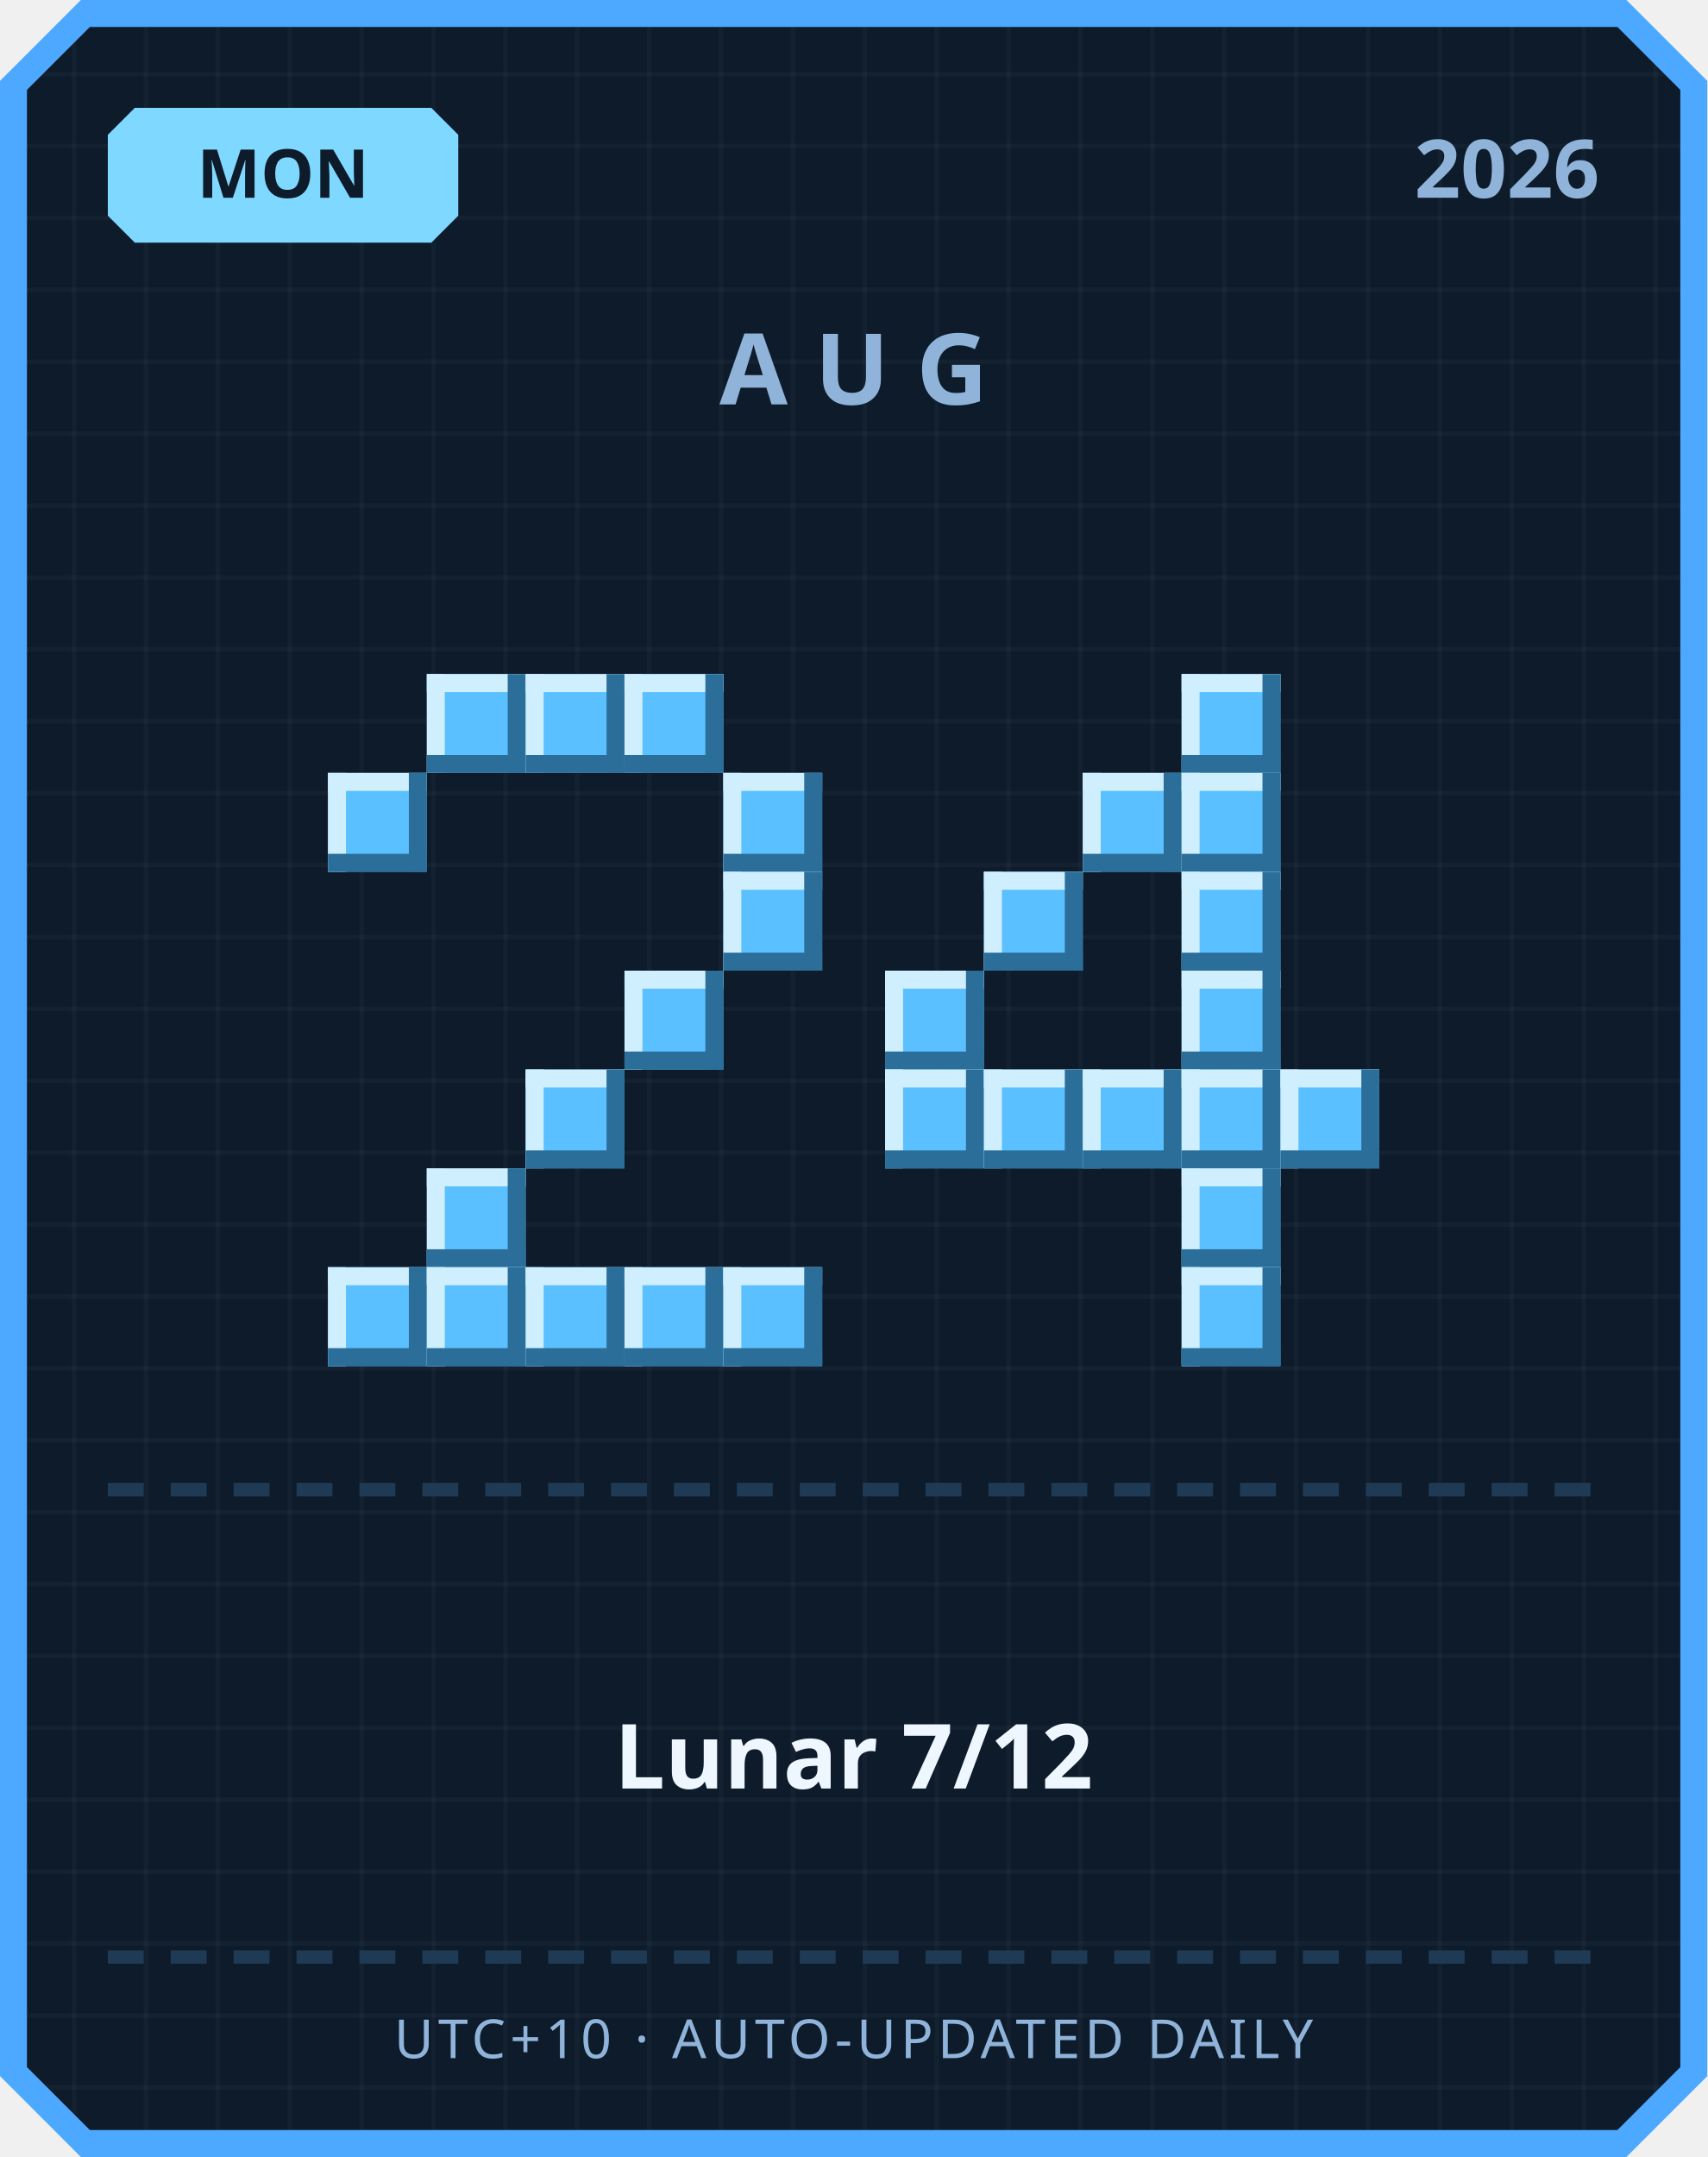
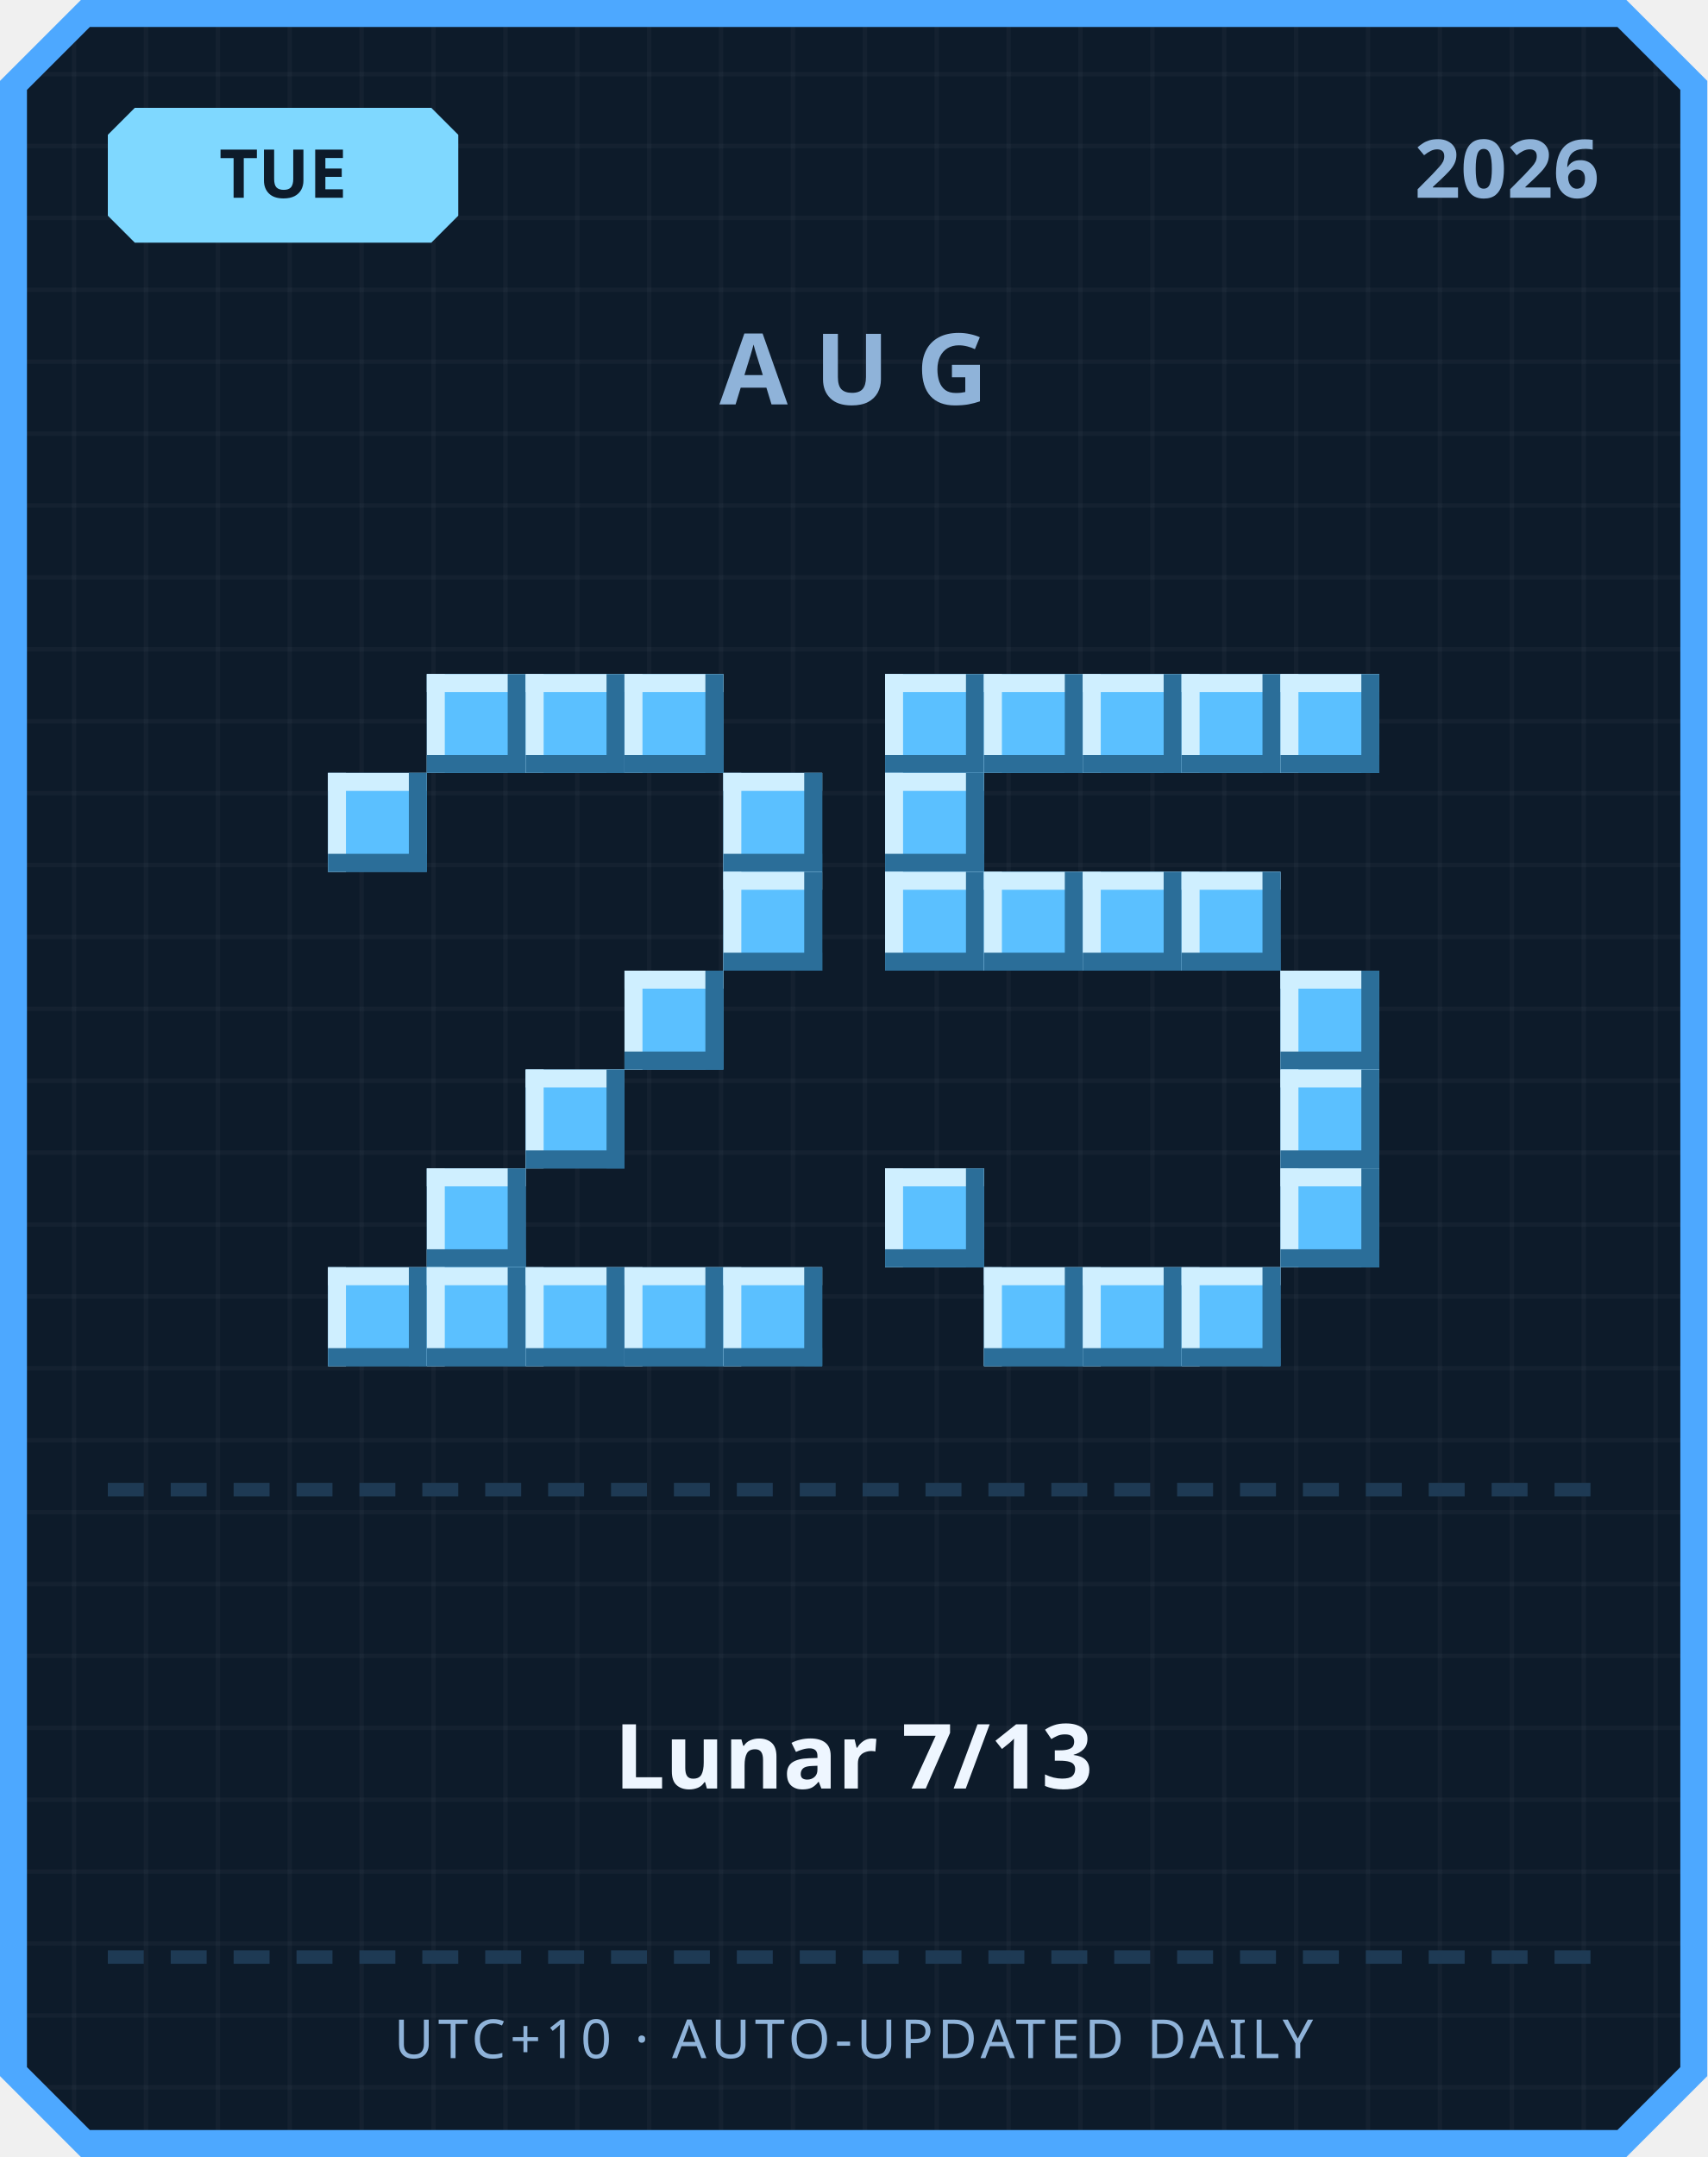
<svg xmlns="http://www.w3.org/2000/svg" width="380" height="480" viewBox="0 0 380 480">
  <defs>
    <pattern id="grid" width="16" height="16" patternUnits="userSpaceOnUse">
      <rect width="16" height="16" fill="#0d1b2a" />
      <rect width="1" height="16" fill="#ffffff" opacity="0.03" />
      <rect width="16" height="1" fill="#ffffff" opacity="0.03" />
    </pattern>
  </defs>
  <path d="M 18,0 L 362,0 L 380,18 L 380,462 L 362,480 L 18,480 L 0,462 L 0,18 Z" fill="#4da8ff" />
  <path d="M 20,6 L 360,6 L 374,20 L 374,460 L 360,474 L 20,474 L 6,460 L 6,20 Z" fill="url(#grid)" />
  <path d="M 30,24 L 96,24 L 102,30 L 102,48 L 96,54 L 30,54 L 24,48 L 24,30 Z" fill="#7fd8ff" />
-   <text x="63" y="44" text-anchor="middle" font-family="'Segoe UI', sans-serif" font-size="15" font-weight="700" fill="#0d1b2a">MON</text>
+   <text x="63" y="44" text-anchor="middle" font-family="'Segoe UI', sans-serif" font-size="15" font-weight="700" fill="#0d1b2a">TUE</text>
  <text x="356" y="44" text-anchor="end" font-family="'Segoe UI', sans-serif" font-size="18" font-weight="700" fill="#8fb3d9">2026</text>
  <text x="190" y="90" text-anchor="middle" font-family="'Segoe UI', sans-serif" font-size="22" font-weight="700" letter-spacing="6" fill="#8fb3d9">AUG</text>
  <rect x="95" y="150" width="22" height="22" fill="#5bc0ff" />
  <rect x="95" y="150" width="22" height="4" fill="#cfefff" />
  <rect x="95" y="150" width="4" height="22" fill="#cfefff" />
  <rect x="95" y="168" width="22" height="4" fill="#2b6e99" />
  <rect x="113" y="150" width="4" height="22" fill="#2b6e99" />
  <rect x="117" y="150" width="22" height="22" fill="#5bc0ff" />
  <rect x="117" y="150" width="22" height="4" fill="#cfefff" />
  <rect x="117" y="150" width="4" height="22" fill="#cfefff" />
  <rect x="117" y="168" width="22" height="4" fill="#2b6e99" />
  <rect x="135" y="150" width="4" height="22" fill="#2b6e99" />
  <rect x="139" y="150" width="22" height="22" fill="#5bc0ff" />
  <rect x="139" y="150" width="22" height="4" fill="#cfefff" />
  <rect x="139" y="150" width="4" height="22" fill="#cfefff" />
  <rect x="139" y="168" width="22" height="4" fill="#2b6e99" />
  <rect x="157" y="150" width="4" height="22" fill="#2b6e99" />
  <rect x="73" y="172" width="22" height="22" fill="#5bc0ff" />
  <rect x="73" y="172" width="22" height="4" fill="#cfefff" />
  <rect x="73" y="172" width="4" height="22" fill="#cfefff" />
  <rect x="73" y="190" width="22" height="4" fill="#2b6e99" />
  <rect x="91" y="172" width="4" height="22" fill="#2b6e99" />
  <rect x="161" y="172" width="22" height="22" fill="#5bc0ff" />
  <rect x="161" y="172" width="22" height="4" fill="#cfefff" />
  <rect x="161" y="172" width="4" height="22" fill="#cfefff" />
  <rect x="161" y="190" width="22" height="4" fill="#2b6e99" />
  <rect x="179" y="172" width="4" height="22" fill="#2b6e99" />
  <rect x="161" y="194" width="22" height="22" fill="#5bc0ff" />
  <rect x="161" y="194" width="22" height="4" fill="#cfefff" />
  <rect x="161" y="194" width="4" height="22" fill="#cfefff" />
  <rect x="161" y="212" width="22" height="4" fill="#2b6e99" />
  <rect x="179" y="194" width="4" height="22" fill="#2b6e99" />
  <rect x="139" y="216" width="22" height="22" fill="#5bc0ff" />
  <rect x="139" y="216" width="22" height="4" fill="#cfefff" />
  <rect x="139" y="216" width="4" height="22" fill="#cfefff" />
  <rect x="139" y="234" width="22" height="4" fill="#2b6e99" />
  <rect x="157" y="216" width="4" height="22" fill="#2b6e99" />
  <rect x="117" y="238" width="22" height="22" fill="#5bc0ff" />
  <rect x="117" y="238" width="22" height="4" fill="#cfefff" />
  <rect x="117" y="238" width="4" height="22" fill="#cfefff" />
  <rect x="117" y="256" width="22" height="4" fill="#2b6e99" />
  <rect x="135" y="238" width="4" height="22" fill="#2b6e99" />
  <rect x="95" y="260" width="22" height="22" fill="#5bc0ff" />
  <rect x="95" y="260" width="22" height="4" fill="#cfefff" />
  <rect x="95" y="260" width="4" height="22" fill="#cfefff" />
  <rect x="95" y="278" width="22" height="4" fill="#2b6e99" />
  <rect x="113" y="260" width="4" height="22" fill="#2b6e99" />
  <rect x="73" y="282" width="22" height="22" fill="#5bc0ff" />
  <rect x="73" y="282" width="22" height="4" fill="#cfefff" />
  <rect x="73" y="282" width="4" height="22" fill="#cfefff" />
  <rect x="73" y="300" width="22" height="4" fill="#2b6e99" />
  <rect x="91" y="282" width="4" height="22" fill="#2b6e99" />
  <rect x="95" y="282" width="22" height="22" fill="#5bc0ff" />
  <rect x="95" y="282" width="22" height="4" fill="#cfefff" />
  <rect x="95" y="282" width="4" height="22" fill="#cfefff" />
  <rect x="95" y="300" width="22" height="4" fill="#2b6e99" />
  <rect x="113" y="282" width="4" height="22" fill="#2b6e99" />
  <rect x="117" y="282" width="22" height="22" fill="#5bc0ff" />
  <rect x="117" y="282" width="22" height="4" fill="#cfefff" />
  <rect x="117" y="282" width="4" height="22" fill="#cfefff" />
  <rect x="117" y="300" width="22" height="4" fill="#2b6e99" />
  <rect x="135" y="282" width="4" height="22" fill="#2b6e99" />
  <rect x="139" y="282" width="22" height="22" fill="#5bc0ff" />
  <rect x="139" y="282" width="22" height="4" fill="#cfefff" />
  <rect x="139" y="282" width="4" height="22" fill="#cfefff" />
  <rect x="139" y="300" width="22" height="4" fill="#2b6e99" />
  <rect x="157" y="282" width="4" height="22" fill="#2b6e99" />
  <rect x="161" y="282" width="22" height="22" fill="#5bc0ff" />
  <rect x="161" y="282" width="22" height="4" fill="#cfefff" />
  <rect x="161" y="282" width="4" height="22" fill="#cfefff" />
  <rect x="161" y="300" width="22" height="4" fill="#2b6e99" />
  <rect x="179" y="282" width="4" height="22" fill="#2b6e99" />
+   <rect x="197" y="150" width="22" height="22" fill="#5bc0ff" />
+   <rect x="197" y="150" width="22" height="4" fill="#cfefff" />
+   <rect x="197" y="150" width="4" height="22" fill="#cfefff" />
+   <rect x="197" y="168" width="22" height="4" fill="#2b6e99" />
+   <rect x="215" y="150" width="4" height="22" fill="#2b6e99" />
+   <rect x="219" y="150" width="22" height="22" fill="#5bc0ff" />
+   <rect x="219" y="150" width="22" height="4" fill="#cfefff" />
+   <rect x="219" y="150" width="4" height="22" fill="#cfefff" />
+   <rect x="219" y="168" width="22" height="4" fill="#2b6e99" />
+   <rect x="237" y="150" width="4" height="22" fill="#2b6e99" />
+   <rect x="241" y="150" width="22" height="22" fill="#5bc0ff" />
+   <rect x="241" y="150" width="22" height="4" fill="#cfefff" />
+   <rect x="241" y="150" width="4" height="22" fill="#cfefff" />
+   <rect x="241" y="168" width="22" height="4" fill="#2b6e99" />
+   <rect x="259" y="150" width="4" height="22" fill="#2b6e99" />
  <rect x="263" y="150" width="22" height="22" fill="#5bc0ff" />
  <rect x="263" y="150" width="22" height="4" fill="#cfefff" />
  <rect x="263" y="150" width="4" height="22" fill="#cfefff" />
  <rect x="263" y="168" width="22" height="4" fill="#2b6e99" />
  <rect x="281" y="150" width="4" height="22" fill="#2b6e99" />
-   <rect x="241" y="172" width="22" height="22" fill="#5bc0ff" />
-   <rect x="241" y="172" width="22" height="4" fill="#cfefff" />
-   <rect x="241" y="172" width="4" height="22" fill="#cfefff" />
-   <rect x="241" y="190" width="22" height="4" fill="#2b6e99" />
-   <rect x="259" y="172" width="4" height="22" fill="#2b6e99" />
-   <rect x="263" y="172" width="22" height="22" fill="#5bc0ff" />
-   <rect x="263" y="172" width="22" height="4" fill="#cfefff" />
-   <rect x="263" y="172" width="4" height="22" fill="#cfefff" />
-   <rect x="263" y="190" width="22" height="4" fill="#2b6e99" />
-   <rect x="281" y="172" width="4" height="22" fill="#2b6e99" />
+   <rect x="285" y="150" width="22" height="22" fill="#5bc0ff" />
+   <rect x="285" y="150" width="22" height="4" fill="#cfefff" />
+   <rect x="285" y="150" width="4" height="22" fill="#cfefff" />
+   <rect x="285" y="168" width="22" height="4" fill="#2b6e99" />
+   <rect x="303" y="150" width="4" height="22" fill="#2b6e99" />
+   <rect x="197" y="172" width="22" height="22" fill="#5bc0ff" />
+   <rect x="197" y="172" width="22" height="4" fill="#cfefff" />
+   <rect x="197" y="172" width="4" height="22" fill="#cfefff" />
+   <rect x="197" y="190" width="22" height="4" fill="#2b6e99" />
+   <rect x="215" y="172" width="4" height="22" fill="#2b6e99" />
+   <rect x="197" y="194" width="22" height="22" fill="#5bc0ff" />
+   <rect x="197" y="194" width="22" height="4" fill="#cfefff" />
+   <rect x="197" y="194" width="4" height="22" fill="#cfefff" />
+   <rect x="197" y="212" width="22" height="4" fill="#2b6e99" />
+   <rect x="215" y="194" width="4" height="22" fill="#2b6e99" />
  <rect x="219" y="194" width="22" height="22" fill="#5bc0ff" />
  <rect x="219" y="194" width="22" height="4" fill="#cfefff" />
  <rect x="219" y="194" width="4" height="22" fill="#cfefff" />
  <rect x="219" y="212" width="22" height="4" fill="#2b6e99" />
  <rect x="237" y="194" width="4" height="22" fill="#2b6e99" />
+   <rect x="241" y="194" width="22" height="22" fill="#5bc0ff" />
+   <rect x="241" y="194" width="22" height="4" fill="#cfefff" />
+   <rect x="241" y="194" width="4" height="22" fill="#cfefff" />
+   <rect x="241" y="212" width="22" height="4" fill="#2b6e99" />
+   <rect x="259" y="194" width="4" height="22" fill="#2b6e99" />
  <rect x="263" y="194" width="22" height="22" fill="#5bc0ff" />
  <rect x="263" y="194" width="22" height="4" fill="#cfefff" />
  <rect x="263" y="194" width="4" height="22" fill="#cfefff" />
  <rect x="263" y="212" width="22" height="4" fill="#2b6e99" />
  <rect x="281" y="194" width="4" height="22" fill="#2b6e99" />
-   <rect x="197" y="216" width="22" height="22" fill="#5bc0ff" />
-   <rect x="197" y="216" width="22" height="4" fill="#cfefff" />
-   <rect x="197" y="216" width="4" height="22" fill="#cfefff" />
-   <rect x="197" y="234" width="22" height="4" fill="#2b6e99" />
-   <rect x="215" y="216" width="4" height="22" fill="#2b6e99" />
-   <rect x="263" y="216" width="22" height="22" fill="#5bc0ff" />
-   <rect x="263" y="216" width="22" height="4" fill="#cfefff" />
-   <rect x="263" y="216" width="4" height="22" fill="#cfefff" />
-   <rect x="263" y="234" width="22" height="4" fill="#2b6e99" />
-   <rect x="281" y="216" width="4" height="22" fill="#2b6e99" />
-   <rect x="197" y="238" width="22" height="22" fill="#5bc0ff" />
-   <rect x="197" y="238" width="22" height="4" fill="#cfefff" />
-   <rect x="197" y="238" width="4" height="22" fill="#cfefff" />
-   <rect x="197" y="256" width="22" height="4" fill="#2b6e99" />
-   <rect x="215" y="238" width="4" height="22" fill="#2b6e99" />
-   <rect x="219" y="238" width="22" height="22" fill="#5bc0ff" />
-   <rect x="219" y="238" width="22" height="4" fill="#cfefff" />
-   <rect x="219" y="238" width="4" height="22" fill="#cfefff" />
-   <rect x="219" y="256" width="22" height="4" fill="#2b6e99" />
-   <rect x="237" y="238" width="4" height="22" fill="#2b6e99" />
-   <rect x="241" y="238" width="22" height="22" fill="#5bc0ff" />
-   <rect x="241" y="238" width="22" height="4" fill="#cfefff" />
-   <rect x="241" y="238" width="4" height="22" fill="#cfefff" />
-   <rect x="241" y="256" width="22" height="4" fill="#2b6e99" />
-   <rect x="259" y="238" width="4" height="22" fill="#2b6e99" />
-   <rect x="263" y="238" width="22" height="22" fill="#5bc0ff" />
-   <rect x="263" y="238" width="22" height="4" fill="#cfefff" />
-   <rect x="263" y="238" width="4" height="22" fill="#cfefff" />
-   <rect x="263" y="256" width="22" height="4" fill="#2b6e99" />
-   <rect x="281" y="238" width="4" height="22" fill="#2b6e99" />
+   <rect x="285" y="216" width="22" height="22" fill="#5bc0ff" />
+   <rect x="285" y="216" width="22" height="4" fill="#cfefff" />
+   <rect x="285" y="216" width="4" height="22" fill="#cfefff" />
+   <rect x="285" y="234" width="22" height="4" fill="#2b6e99" />
+   <rect x="303" y="216" width="4" height="22" fill="#2b6e99" />
  <rect x="285" y="238" width="22" height="22" fill="#5bc0ff" />
  <rect x="285" y="238" width="22" height="4" fill="#cfefff" />
  <rect x="285" y="238" width="4" height="22" fill="#cfefff" />
  <rect x="285" y="256" width="22" height="4" fill="#2b6e99" />
  <rect x="303" y="238" width="4" height="22" fill="#2b6e99" />
-   <rect x="263" y="260" width="22" height="22" fill="#5bc0ff" />
-   <rect x="263" y="260" width="22" height="4" fill="#cfefff" />
-   <rect x="263" y="260" width="4" height="22" fill="#cfefff" />
-   <rect x="263" y="278" width="22" height="4" fill="#2b6e99" />
-   <rect x="281" y="260" width="4" height="22" fill="#2b6e99" />
+   <rect x="197" y="260" width="22" height="22" fill="#5bc0ff" />
+   <rect x="197" y="260" width="22" height="4" fill="#cfefff" />
+   <rect x="197" y="260" width="4" height="22" fill="#cfefff" />
+   <rect x="197" y="278" width="22" height="4" fill="#2b6e99" />
+   <rect x="215" y="260" width="4" height="22" fill="#2b6e99" />
+   <rect x="285" y="260" width="22" height="22" fill="#5bc0ff" />
+   <rect x="285" y="260" width="22" height="4" fill="#cfefff" />
+   <rect x="285" y="260" width="4" height="22" fill="#cfefff" />
+   <rect x="285" y="278" width="22" height="4" fill="#2b6e99" />
+   <rect x="303" y="260" width="4" height="22" fill="#2b6e99" />
+   <rect x="219" y="282" width="22" height="22" fill="#5bc0ff" />
+   <rect x="219" y="282" width="22" height="4" fill="#cfefff" />
+   <rect x="219" y="282" width="4" height="22" fill="#cfefff" />
+   <rect x="219" y="300" width="22" height="4" fill="#2b6e99" />
+   <rect x="237" y="282" width="4" height="22" fill="#2b6e99" />
+   <rect x="241" y="282" width="22" height="22" fill="#5bc0ff" />
+   <rect x="241" y="282" width="22" height="4" fill="#cfefff" />
+   <rect x="241" y="282" width="4" height="22" fill="#cfefff" />
+   <rect x="241" y="300" width="22" height="4" fill="#2b6e99" />
+   <rect x="259" y="282" width="4" height="22" fill="#2b6e99" />
  <rect x="263" y="282" width="22" height="22" fill="#5bc0ff" />
  <rect x="263" y="282" width="22" height="4" fill="#cfefff" />
  <rect x="263" y="282" width="4" height="22" fill="#cfefff" />
  <rect x="263" y="300" width="22" height="4" fill="#2b6e99" />
  <rect x="281" y="282" width="4" height="22" fill="#2b6e99" />
  <rect x="24" y="330" width="8" height="3" fill="#1e3a54" />
  <rect x="38" y="330" width="8" height="3" fill="#1e3a54" />
  <rect x="52" y="330" width="8" height="3" fill="#1e3a54" />
  <rect x="66" y="330" width="8" height="3" fill="#1e3a54" />
  <rect x="80" y="330" width="8" height="3" fill="#1e3a54" />
  <rect x="94" y="330" width="8" height="3" fill="#1e3a54" />
  <rect x="108" y="330" width="8" height="3" fill="#1e3a54" />
  <rect x="122" y="330" width="8" height="3" fill="#1e3a54" />
  <rect x="136" y="330" width="8" height="3" fill="#1e3a54" />
  <rect x="150" y="330" width="8" height="3" fill="#1e3a54" />
  <rect x="164" y="330" width="8" height="3" fill="#1e3a54" />
  <rect x="178" y="330" width="8" height="3" fill="#1e3a54" />
  <rect x="192" y="330" width="8" height="3" fill="#1e3a54" />
  <rect x="206" y="330" width="8" height="3" fill="#1e3a54" />
  <rect x="220" y="330" width="8" height="3" fill="#1e3a54" />
  <rect x="234" y="330" width="8" height="3" fill="#1e3a54" />
  <rect x="248" y="330" width="8" height="3" fill="#1e3a54" />
  <rect x="262" y="330" width="8" height="3" fill="#1e3a54" />
  <rect x="276" y="330" width="8" height="3" fill="#1e3a54" />
  <rect x="290" y="330" width="8" height="3" fill="#1e3a54" />
  <rect x="304" y="330" width="8" height="3" fill="#1e3a54" />
  <rect x="318" y="330" width="8" height="3" fill="#1e3a54" />
  <rect x="332" y="330" width="8" height="3" fill="#1e3a54" />
  <rect x="346" y="330" width="8" height="3" fill="#1e3a54" />
-   <text x="190" y="398" text-anchor="middle" font-family="'Segoe UI', 'Microsoft JhengHei', sans-serif" font-size="20" font-weight="700" fill="#eef6ff">Lunar 7/12</text>
+   <text x="190" y="398" text-anchor="middle" font-family="'Segoe UI', 'Microsoft JhengHei', sans-serif" font-size="20" font-weight="700" fill="#eef6ff">Lunar 7/13</text>
  <rect x="24" y="434" width="8" height="3" fill="#1e3a54" />
  <rect x="38" y="434" width="8" height="3" fill="#1e3a54" />
  <rect x="52" y="434" width="8" height="3" fill="#1e3a54" />
  <rect x="66" y="434" width="8" height="3" fill="#1e3a54" />
  <rect x="80" y="434" width="8" height="3" fill="#1e3a54" />
  <rect x="94" y="434" width="8" height="3" fill="#1e3a54" />
  <rect x="108" y="434" width="8" height="3" fill="#1e3a54" />
  <rect x="122" y="434" width="8" height="3" fill="#1e3a54" />
  <rect x="136" y="434" width="8" height="3" fill="#1e3a54" />
  <rect x="150" y="434" width="8" height="3" fill="#1e3a54" />
  <rect x="164" y="434" width="8" height="3" fill="#1e3a54" />
  <rect x="178" y="434" width="8" height="3" fill="#1e3a54" />
  <rect x="192" y="434" width="8" height="3" fill="#1e3a54" />
  <rect x="206" y="434" width="8" height="3" fill="#1e3a54" />
  <rect x="220" y="434" width="8" height="3" fill="#1e3a54" />
  <rect x="234" y="434" width="8" height="3" fill="#1e3a54" />
  <rect x="248" y="434" width="8" height="3" fill="#1e3a54" />
  <rect x="262" y="434" width="8" height="3" fill="#1e3a54" />
  <rect x="276" y="434" width="8" height="3" fill="#1e3a54" />
  <rect x="290" y="434" width="8" height="3" fill="#1e3a54" />
  <rect x="304" y="434" width="8" height="3" fill="#1e3a54" />
  <rect x="318" y="434" width="8" height="3" fill="#1e3a54" />
  <rect x="332" y="434" width="8" height="3" fill="#1e3a54" />
  <rect x="346" y="434" width="8" height="3" fill="#1e3a54" />
  <text x="190" y="458" text-anchor="middle" font-family="'Segoe UI', sans-serif" font-size="12" letter-spacing="1" fill="#8fb3d9">UTC+10 · AUTO-UPDATED DAILY</text>
</svg>
